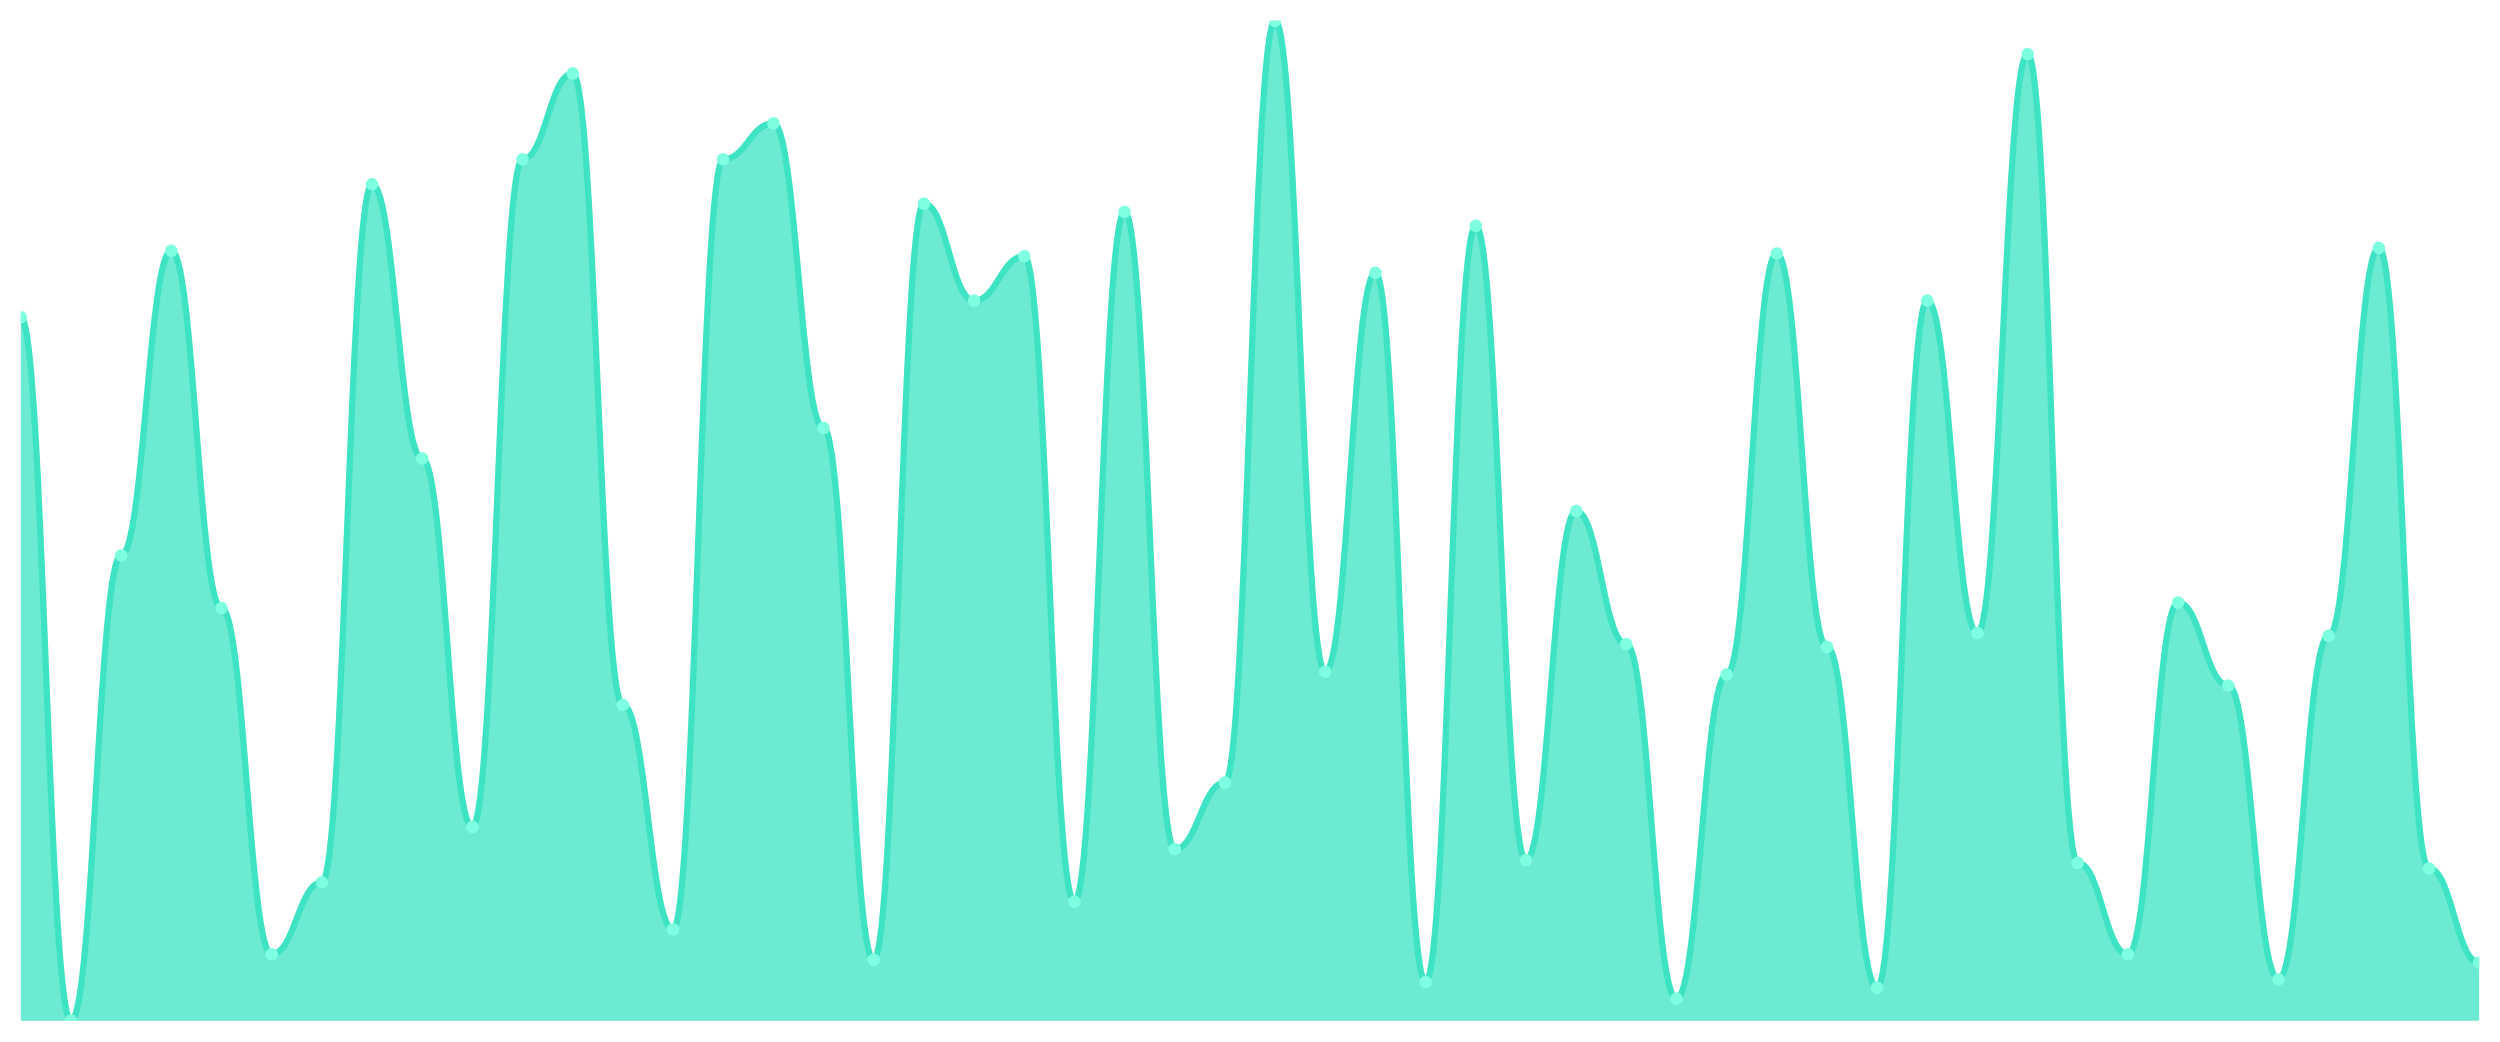
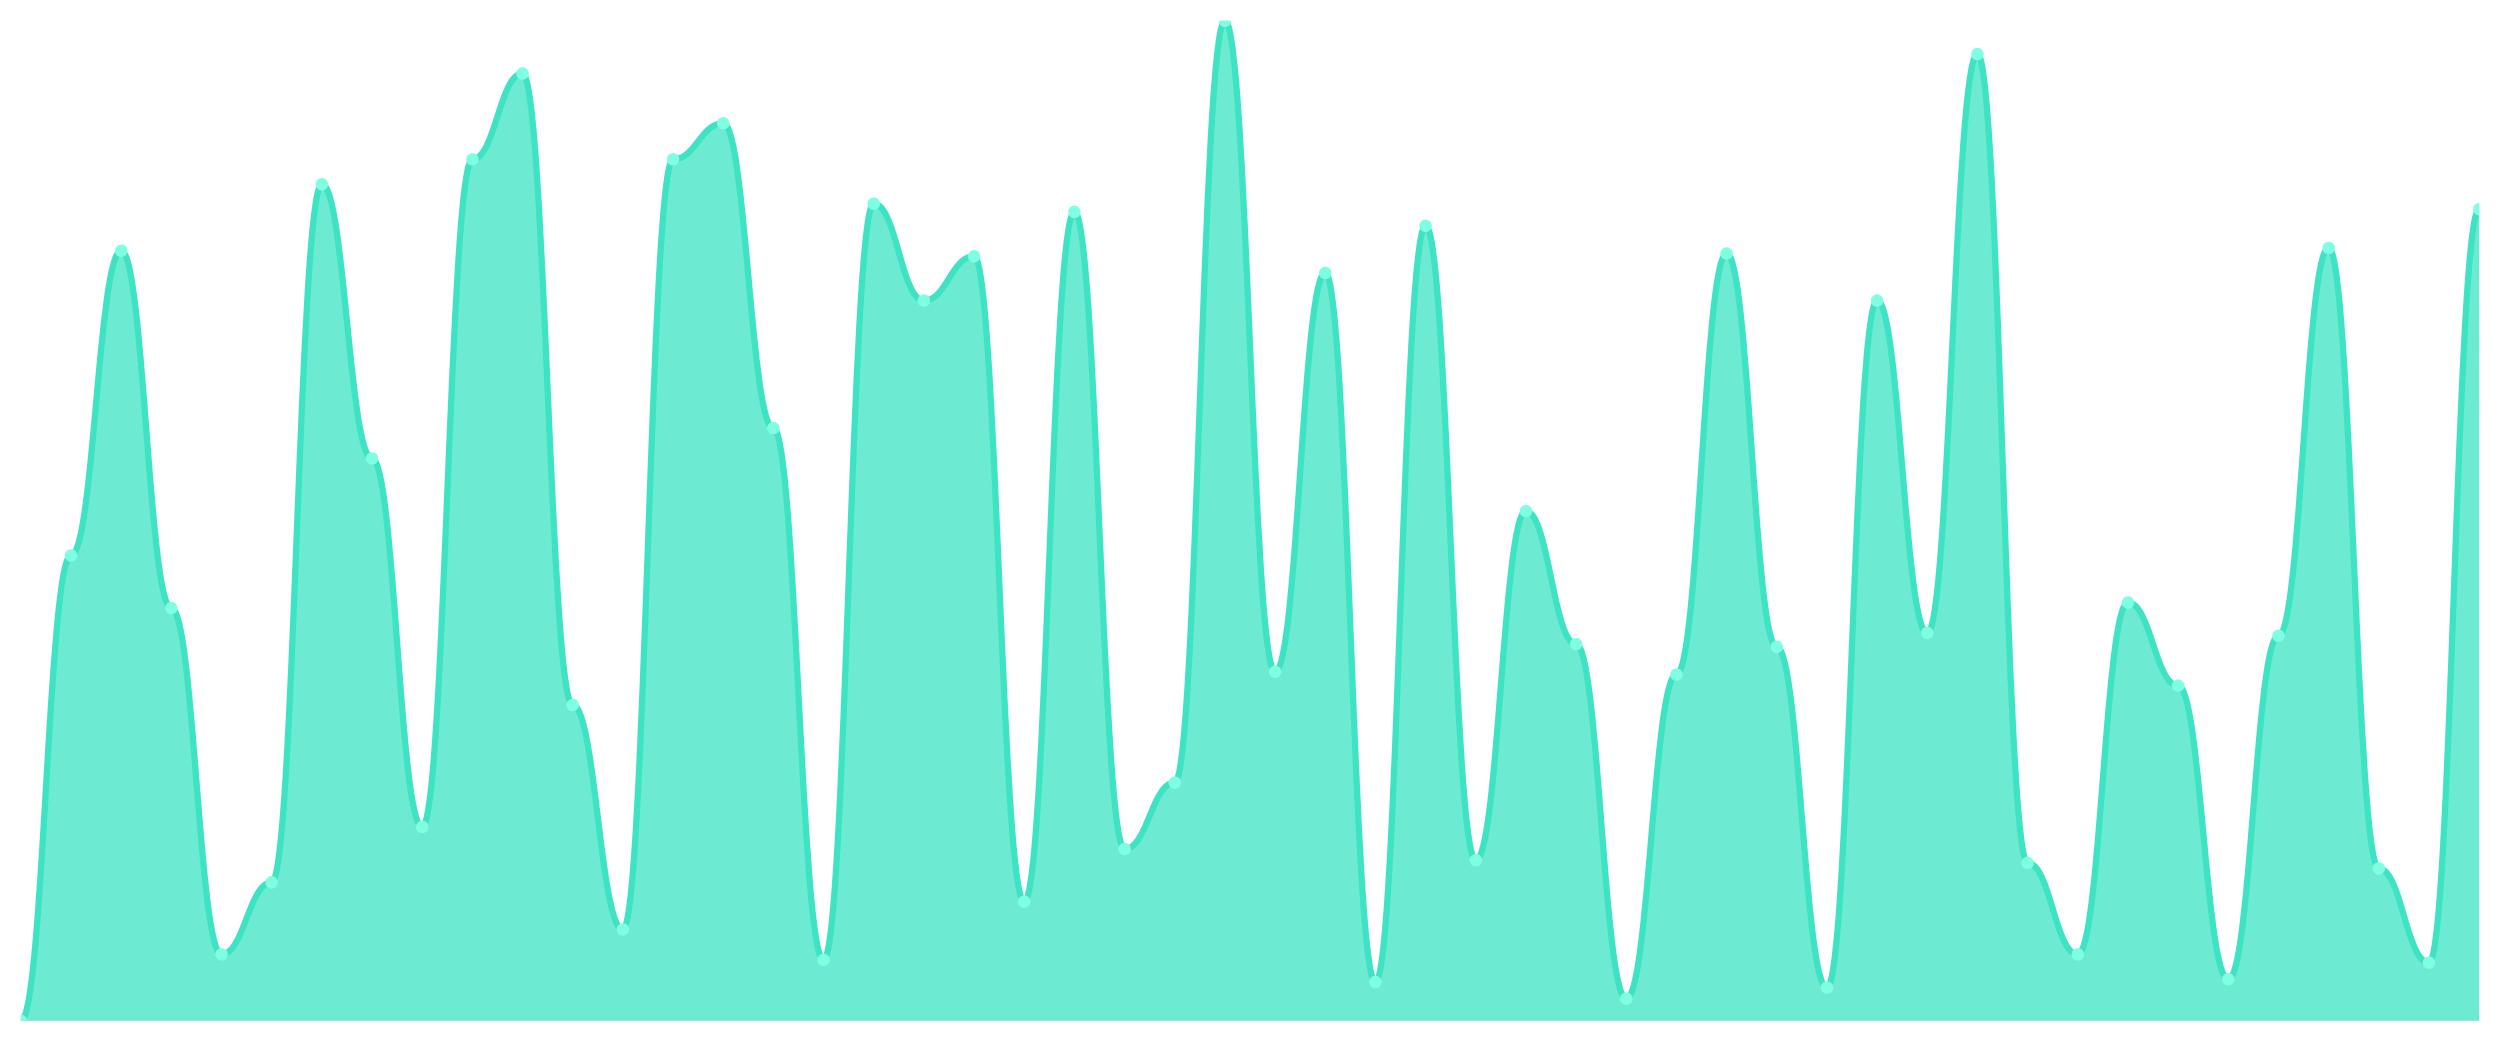
<svg xmlns="http://www.w3.org/2000/svg" viewBox="0 0 1200 500" width="1200" height="500">
  <defs>
    <clipPath id="c">
      <rect x="10" y="10" width="1180" height="480" />
    </clipPath>
  </defs>
  <rect width="1200" height="500" fill="none" />
  <g clip-path="url(#c)">
-     <path d="M 10,490 L 10,152.271 C 20.837,152.271 23.245,490 34.082,490 C 44.918,490 47.327,266.62 58.163,266.62 C 69,266.62 71.408,120.36 82.245,120.36 C 93.082,120.36 95.49,291.884 106.327,291.884 C 117.163,291.884 119.571,458.089 130.408,458.089 C 141.245,458.089 143.653,423.518 154.49,423.518 C 165.327,423.518 167.735,88.449 178.571,88.449 C 189.408,88.449 191.816,220.083 202.653,220.083 C 213.49,220.083 215.898,396.925 226.735,396.925 C 237.571,396.925 239.98,76.482 250.816,76.482 C 261.653,76.482 264.061,35.263 274.898,35.263 C 285.735,35.263 288.143,338.421 298.98,338.421 C 309.816,338.421 312.224,446.122 323.061,446.122 C 333.898,446.122 336.306,76.482 347.143,76.482 C 357.98,76.482 360.388,59.197 371.224,59.197 C 382.061,59.197 384.469,205.457 395.306,205.457 C 406.143,205.457 408.551,460.748 419.388,460.748 C 430.224,460.748 432.633,97.756 443.469,97.756 C 454.306,97.756 456.714,144.294 467.551,144.294 C 478.388,144.294 480.796,123.019 491.633,123.019 C 502.469,123.019 504.878,432.825 515.714,432.825 C 526.551,432.825 528.959,101.745 539.796,101.745 C 550.633,101.745 553.041,407.562 563.878,407.562 C 574.714,407.562 577.122,375.651 587.959,375.651 C 598.796,375.651 601.204,10 612.041,10 C 622.878,10 625.286,322.465 636.122,322.465 C 646.959,322.465 649.367,130.997 660.204,130.997 C 671.041,130.997 673.449,471.385 684.286,471.385 C 695.122,471.385 697.531,108.393 708.367,108.393 C 719.204,108.393 721.612,412.881 732.449,412.881 C 743.286,412.881 745.694,245.346 756.531,245.346 C 767.367,245.346 769.776,309.169 780.612,309.169 C 791.449,309.169 793.857,479.363 804.694,479.363 C 815.531,479.363 817.939,323.795 828.776,323.795 C 839.612,323.795 842.02,121.69 852.857,121.69 C 863.694,121.69 866.102,310.499 876.939,310.499 C 887.776,310.499 890.184,474.044 901.02,474.044 C 911.857,474.044 914.265,144.294 925.102,144.294 C 935.939,144.294 938.347,303.85 949.184,303.85 C 960.02,303.85 962.429,25.956 973.265,25.956 C 984.102,25.956 986.51,414.211 997.347,414.211 C 1008.184,414.211 1010.592,458.089 1021.429,458.089 C 1032.265,458.089 1034.673,289.224 1045.51,289.224 C 1056.347,289.224 1058.755,329.114 1069.592,329.114 C 1080.429,329.114 1082.837,470.055 1093.673,470.055 C 1104.51,470.055 1106.918,305.18 1117.755,305.18 C 1128.592,305.18 1131,119.03 1141.837,119.03 C 1152.673,119.03 1155.082,416.87 1165.918,416.87 C 1176.755,416.87 1179.163,462.078 1190,462.078 L 1190,490 Z" fill="rgba(61,227,195,0.75)" />
-     <path d="M 10,152.271 C 20.837,152.271 23.245,490 34.082,490 C 44.918,490 47.327,266.62 58.163,266.62 C 69,266.62 71.408,120.36 82.245,120.36 C 93.082,120.36 95.49,291.884 106.327,291.884 C 117.163,291.884 119.571,458.089 130.408,458.089 C 141.245,458.089 143.653,423.518 154.49,423.518 C 165.327,423.518 167.735,88.449 178.571,88.449 C 189.408,88.449 191.816,220.083 202.653,220.083 C 213.49,220.083 215.898,396.925 226.735,396.925 C 237.571,396.925 239.98,76.482 250.816,76.482 C 261.653,76.482 264.061,35.263 274.898,35.263 C 285.735,35.263 288.143,338.421 298.98,338.421 C 309.816,338.421 312.224,446.122 323.061,446.122 C 333.898,446.122 336.306,76.482 347.143,76.482 C 357.98,76.482 360.388,59.197 371.224,59.197 C 382.061,59.197 384.469,205.457 395.306,205.457 C 406.143,205.457 408.551,460.748 419.388,460.748 C 430.224,460.748 432.633,97.756 443.469,97.756 C 454.306,97.756 456.714,144.294 467.551,144.294 C 478.388,144.294 480.796,123.019 491.633,123.019 C 502.469,123.019 504.878,432.825 515.714,432.825 C 526.551,432.825 528.959,101.745 539.796,101.745 C 550.633,101.745 553.041,407.562 563.878,407.562 C 574.714,407.562 577.122,375.651 587.959,375.651 C 598.796,375.651 601.204,10 612.041,10 C 622.878,10 625.286,322.465 636.122,322.465 C 646.959,322.465 649.367,130.997 660.204,130.997 C 671.041,130.997 673.449,471.385 684.286,471.385 C 695.122,471.385 697.531,108.393 708.367,108.393 C 719.204,108.393 721.612,412.881 732.449,412.881 C 743.286,412.881 745.694,245.346 756.531,245.346 C 767.367,245.346 769.776,309.169 780.612,309.169 C 791.449,309.169 793.857,479.363 804.694,479.363 C 815.531,479.363 817.939,323.795 828.776,323.795 C 839.612,323.795 842.02,121.69 852.857,121.69 C 863.694,121.69 866.102,310.499 876.939,310.499 C 887.776,310.499 890.184,474.044 901.02,474.044 C 911.857,474.044 914.265,144.294 925.102,144.294 C 935.939,144.294 938.347,303.85 949.184,303.85 C 960.02,303.85 962.429,25.956 973.265,25.956 C 984.102,25.956 986.51,414.211 997.347,414.211 C 1008.184,414.211 1010.592,458.089 1021.429,458.089 C 1032.265,458.089 1034.673,289.224 1045.51,289.224 C 1056.347,289.224 1058.755,329.114 1069.592,329.114 C 1080.429,329.114 1082.837,470.055 1093.673,470.055 C 1104.51,470.055 1106.918,305.18 1117.755,305.18 C 1128.592,305.18 1131,119.03 1141.837,119.03 C 1152.673,119.03 1155.082,416.87 1165.918,416.87 C 1176.755,416.87 1179.163,462.078 1190,462.078" fill="none" stroke="#3de3c3" stroke-width="3" stroke-linecap="round" stroke-linejoin="round" />
-     <circle cx="10" cy="152.271" r="3" fill="#7fffe1" />
-     <circle cx="34.082" cy="490" r="3" fill="#7fffe1" />
-     <circle cx="58.163" cy="266.62" r="3" fill="#7fffe1" />
-     <circle cx="82.245" cy="120.36" r="3" fill="#7fffe1" />
-     <circle cx="106.327" cy="291.884" r="3" fill="#7fffe1" />
-     <circle cx="130.408" cy="458.089" r="3" fill="#7fffe1" />
-     <circle cx="154.49" cy="423.518" r="3" fill="#7fffe1" />
-     <circle cx="178.571" cy="88.449" r="3" fill="#7fffe1" />
-     <circle cx="202.653" cy="220.083" r="3" fill="#7fffe1" />
-     <circle cx="226.735" cy="396.925" r="3" fill="#7fffe1" />
-     <circle cx="250.816" cy="76.482" r="3" fill="#7fffe1" />
-     <circle cx="274.898" cy="35.263" r="3" fill="#7fffe1" />
-     <circle cx="298.98" cy="338.421" r="3" fill="#7fffe1" />
-     <circle cx="323.061" cy="446.122" r="3" fill="#7fffe1" />
-     <circle cx="347.143" cy="76.482" r="3" fill="#7fffe1" />
-     <circle cx="371.224" cy="59.197" r="3" fill="#7fffe1" />
-     <circle cx="395.306" cy="205.457" r="3" fill="#7fffe1" />
-     <circle cx="419.388" cy="460.748" r="3" fill="#7fffe1" />
-     <circle cx="443.469" cy="97.756" r="3" fill="#7fffe1" />
-     <circle cx="467.551" cy="144.294" r="3" fill="#7fffe1" />
-     <circle cx="491.633" cy="123.019" r="3" fill="#7fffe1" />
-     <circle cx="515.714" cy="432.825" r="3" fill="#7fffe1" />
-     <circle cx="539.796" cy="101.745" r="3" fill="#7fffe1" />
-     <circle cx="563.878" cy="407.562" r="3" fill="#7fffe1" />
-     <circle cx="587.959" cy="375.651" r="3" fill="#7fffe1" />
-     <circle cx="612.041" cy="10" r="3" fill="#7fffe1" />
-     <circle cx="636.122" cy="322.465" r="3" fill="#7fffe1" />
-     <circle cx="660.204" cy="130.997" r="3" fill="#7fffe1" />
-     <circle cx="684.286" cy="471.385" r="3" fill="#7fffe1" />
-     <circle cx="708.367" cy="108.393" r="3" fill="#7fffe1" />
-     <circle cx="732.449" cy="412.881" r="3" fill="#7fffe1" />
-     <circle cx="756.531" cy="245.346" r="3" fill="#7fffe1" />
-     <circle cx="780.612" cy="309.169" r="3" fill="#7fffe1" />
-     <circle cx="804.694" cy="479.363" r="3" fill="#7fffe1" />
-     <circle cx="828.776" cy="323.795" r="3" fill="#7fffe1" />
-     <circle cx="852.857" cy="121.69" r="3" fill="#7fffe1" />
-     <circle cx="876.939" cy="310.499" r="3" fill="#7fffe1" />
-     <circle cx="901.02" cy="474.044" r="3" fill="#7fffe1" />
-     <circle cx="925.102" cy="144.294" r="3" fill="#7fffe1" />
-     <circle cx="949.184" cy="303.85" r="3" fill="#7fffe1" />
-     <circle cx="973.265" cy="25.956" r="3" fill="#7fffe1" />
-     <circle cx="997.347" cy="414.211" r="3" fill="#7fffe1" />
-     <circle cx="1021.429" cy="458.089" r="3" fill="#7fffe1" />
-     <circle cx="1045.51" cy="289.224" r="3" fill="#7fffe1" />
-     <circle cx="1069.592" cy="329.114" r="3" fill="#7fffe1" />
-     <circle cx="1093.673" cy="470.055" r="3" fill="#7fffe1" />
-     <circle cx="1117.755" cy="305.18" r="3" fill="#7fffe1" />
-     <circle cx="1141.837" cy="119.03" r="3" fill="#7fffe1" />
-     <circle cx="1165.918" cy="416.87" r="3" fill="#7fffe1" />
-     <circle cx="1190" cy="462.078" r="3" fill="#7fffe1" />
+     <path d="M 10,490 L 10,490 C 20.837,490 23.245,266.62 34.082,266.62 C 44.918,266.62 47.327,120.36 58.163,120.36 C 69,120.36 71.408,291.884 82.245,291.884 C 93.082,291.884 95.49,458.089 106.327,458.089 C 117.163,458.089 119.571,423.518 130.408,423.518 C 141.245,423.518 143.653,88.449 154.49,88.449 C 165.327,88.449 167.735,220.083 178.571,220.083 C 189.408,220.083 191.816,396.925 202.653,396.925 C 213.49,396.925 215.898,76.482 226.735,76.482 C 237.571,76.482 239.98,35.263 250.816,35.263 C 261.653,35.263 264.061,338.421 274.898,338.421 C 285.735,338.421 288.143,446.122 298.98,446.122 C 309.816,446.122 312.224,76.482 323.061,76.482 C 333.898,76.482 336.306,59.197 347.143,59.197 C 357.98,59.197 360.388,205.457 371.224,205.457 C 382.061,205.457 384.469,460.748 395.306,460.748 C 406.143,460.748 408.551,97.756 419.388,97.756 C 430.224,97.756 432.633,144.294 443.469,144.294 C 454.306,144.294 456.714,123.019 467.551,123.019 C 478.388,123.019 480.796,432.825 491.633,432.825 C 502.469,432.825 504.878,101.745 515.714,101.745 C 526.551,101.745 528.959,407.562 539.796,407.562 C 550.633,407.562 553.041,375.651 563.878,375.651 C 574.714,375.651 577.122,10 587.959,10 C 598.796,10 601.204,322.465 612.041,322.465 C 622.878,322.465 625.286,130.997 636.122,130.997 C 646.959,130.997 649.367,471.385 660.204,471.385 C 671.041,471.385 673.449,108.393 684.286,108.393 C 695.122,108.393 697.531,412.881 708.367,412.881 C 719.204,412.881 721.612,245.346 732.449,245.346 C 743.286,245.346 745.694,309.169 756.531,309.169 C 767.367,309.169 769.776,479.363 780.612,479.363 C 791.449,479.363 793.857,323.795 804.694,323.795 C 815.531,323.795 817.939,121.69 828.776,121.69 C 839.612,121.69 842.02,310.499 852.857,310.499 C 863.694,310.499 866.102,474.044 876.939,474.044 C 887.776,474.044 890.184,144.294 901.02,144.294 C 911.857,144.294 914.265,303.85 925.102,303.85 C 935.939,303.85 938.347,25.956 949.184,25.956 C 960.02,25.956 962.429,414.211 973.265,414.211 C 984.102,414.211 986.51,458.089 997.347,458.089 C 1008.184,458.089 1010.592,289.224 1021.429,289.224 C 1032.265,289.224 1034.673,329.114 1045.51,329.114 C 1056.347,329.114 1058.755,470.055 1069.592,470.055 C 1080.429,470.055 1082.837,305.18 1093.673,305.18 C 1104.51,305.18 1106.918,119.03 1117.755,119.03 C 1128.592,119.03 1131,416.87 1141.837,416.87 C 1152.673,416.87 1155.082,462.078 1165.918,462.078 C 1176.755,462.078 1179.163,100.416 1190,100.416 L 1190,490 Z" fill="rgba(61,227,195,0.75)" />
+     <path d="M 10,490 C 20.837,490 23.245,266.62 34.082,266.62 C 44.918,266.62 47.327,120.36 58.163,120.36 C 69,120.36 71.408,291.884 82.245,291.884 C 93.082,291.884 95.49,458.089 106.327,458.089 C 117.163,458.089 119.571,423.518 130.408,423.518 C 141.245,423.518 143.653,88.449 154.49,88.449 C 165.327,88.449 167.735,220.083 178.571,220.083 C 189.408,220.083 191.816,396.925 202.653,396.925 C 213.49,396.925 215.898,76.482 226.735,76.482 C 237.571,76.482 239.98,35.263 250.816,35.263 C 261.653,35.263 264.061,338.421 274.898,338.421 C 285.735,338.421 288.143,446.122 298.98,446.122 C 309.816,446.122 312.224,76.482 323.061,76.482 C 333.898,76.482 336.306,59.197 347.143,59.197 C 357.98,59.197 360.388,205.457 371.224,205.457 C 382.061,205.457 384.469,460.748 395.306,460.748 C 406.143,460.748 408.551,97.756 419.388,97.756 C 430.224,97.756 432.633,144.294 443.469,144.294 C 454.306,144.294 456.714,123.019 467.551,123.019 C 478.388,123.019 480.796,432.825 491.633,432.825 C 502.469,432.825 504.878,101.745 515.714,101.745 C 526.551,101.745 528.959,407.562 539.796,407.562 C 550.633,407.562 553.041,375.651 563.878,375.651 C 574.714,375.651 577.122,10 587.959,10 C 598.796,10 601.204,322.465 612.041,322.465 C 622.878,322.465 625.286,130.997 636.122,130.997 C 646.959,130.997 649.367,471.385 660.204,471.385 C 671.041,471.385 673.449,108.393 684.286,108.393 C 695.122,108.393 697.531,412.881 708.367,412.881 C 719.204,412.881 721.612,245.346 732.449,245.346 C 743.286,245.346 745.694,309.169 756.531,309.169 C 767.367,309.169 769.776,479.363 780.612,479.363 C 791.449,479.363 793.857,323.795 804.694,323.795 C 815.531,323.795 817.939,121.69 828.776,121.69 C 839.612,121.69 842.02,310.499 852.857,310.499 C 863.694,310.499 866.102,474.044 876.939,474.044 C 887.776,474.044 890.184,144.294 901.02,144.294 C 911.857,144.294 914.265,303.85 925.102,303.85 C 935.939,303.85 938.347,25.956 949.184,25.956 C 960.02,25.956 962.429,414.211 973.265,414.211 C 984.102,414.211 986.51,458.089 997.347,458.089 C 1008.184,458.089 1010.592,289.224 1021.429,289.224 C 1032.265,289.224 1034.673,329.114 1045.51,329.114 C 1056.347,329.114 1058.755,470.055 1069.592,470.055 C 1080.429,470.055 1082.837,305.18 1093.673,305.18 C 1104.51,305.18 1106.918,119.03 1117.755,119.03 C 1128.592,119.03 1131,416.87 1141.837,416.87 C 1152.673,416.87 1155.082,462.078 1165.918,462.078 C 1176.755,462.078 1179.163,100.416 1190,100.416" fill="none" stroke="#3de3c3" stroke-width="3" stroke-linecap="round" stroke-linejoin="round" />
+     <circle cx="10" cy="490" r="3" fill="#7fffe1" />
+     <circle cx="34.082" cy="266.62" r="3" fill="#7fffe1" />
+     <circle cx="58.163" cy="120.36" r="3" fill="#7fffe1" />
+     <circle cx="82.245" cy="291.884" r="3" fill="#7fffe1" />
+     <circle cx="106.327" cy="458.089" r="3" fill="#7fffe1" />
+     <circle cx="130.408" cy="423.518" r="3" fill="#7fffe1" />
+     <circle cx="154.49" cy="88.449" r="3" fill="#7fffe1" />
+     <circle cx="178.571" cy="220.083" r="3" fill="#7fffe1" />
+     <circle cx="202.653" cy="396.925" r="3" fill="#7fffe1" />
+     <circle cx="226.735" cy="76.482" r="3" fill="#7fffe1" />
+     <circle cx="250.816" cy="35.263" r="3" fill="#7fffe1" />
+     <circle cx="274.898" cy="338.421" r="3" fill="#7fffe1" />
+     <circle cx="298.98" cy="446.122" r="3" fill="#7fffe1" />
+     <circle cx="323.061" cy="76.482" r="3" fill="#7fffe1" />
+     <circle cx="347.143" cy="59.197" r="3" fill="#7fffe1" />
+     <circle cx="371.224" cy="205.457" r="3" fill="#7fffe1" />
+     <circle cx="395.306" cy="460.748" r="3" fill="#7fffe1" />
+     <circle cx="419.388" cy="97.756" r="3" fill="#7fffe1" />
+     <circle cx="443.469" cy="144.294" r="3" fill="#7fffe1" />
+     <circle cx="467.551" cy="123.019" r="3" fill="#7fffe1" />
+     <circle cx="491.633" cy="432.825" r="3" fill="#7fffe1" />
+     <circle cx="515.714" cy="101.745" r="3" fill="#7fffe1" />
+     <circle cx="539.796" cy="407.562" r="3" fill="#7fffe1" />
+     <circle cx="563.878" cy="375.651" r="3" fill="#7fffe1" />
+     <circle cx="587.959" cy="10" r="3" fill="#7fffe1" />
+     <circle cx="612.041" cy="322.465" r="3" fill="#7fffe1" />
+     <circle cx="636.122" cy="130.997" r="3" fill="#7fffe1" />
+     <circle cx="660.204" cy="471.385" r="3" fill="#7fffe1" />
+     <circle cx="684.286" cy="108.393" r="3" fill="#7fffe1" />
+     <circle cx="708.367" cy="412.881" r="3" fill="#7fffe1" />
+     <circle cx="732.449" cy="245.346" r="3" fill="#7fffe1" />
+     <circle cx="756.531" cy="309.169" r="3" fill="#7fffe1" />
+     <circle cx="780.612" cy="479.363" r="3" fill="#7fffe1" />
+     <circle cx="804.694" cy="323.795" r="3" fill="#7fffe1" />
+     <circle cx="828.776" cy="121.69" r="3" fill="#7fffe1" />
+     <circle cx="852.857" cy="310.499" r="3" fill="#7fffe1" />
+     <circle cx="876.939" cy="474.044" r="3" fill="#7fffe1" />
+     <circle cx="901.02" cy="144.294" r="3" fill="#7fffe1" />
+     <circle cx="925.102" cy="303.85" r="3" fill="#7fffe1" />
+     <circle cx="949.184" cy="25.956" r="3" fill="#7fffe1" />
+     <circle cx="973.265" cy="414.211" r="3" fill="#7fffe1" />
+     <circle cx="997.347" cy="458.089" r="3" fill="#7fffe1" />
+     <circle cx="1021.429" cy="289.224" r="3" fill="#7fffe1" />
+     <circle cx="1045.51" cy="329.114" r="3" fill="#7fffe1" />
+     <circle cx="1069.592" cy="470.055" r="3" fill="#7fffe1" />
+     <circle cx="1093.673" cy="305.18" r="3" fill="#7fffe1" />
+     <circle cx="1117.755" cy="119.03" r="3" fill="#7fffe1" />
+     <circle cx="1141.837" cy="416.87" r="3" fill="#7fffe1" />
+     <circle cx="1165.918" cy="462.078" r="3" fill="#7fffe1" />
+     <circle cx="1190" cy="100.416" r="3" fill="#7fffe1" />
  </g>
</svg>
